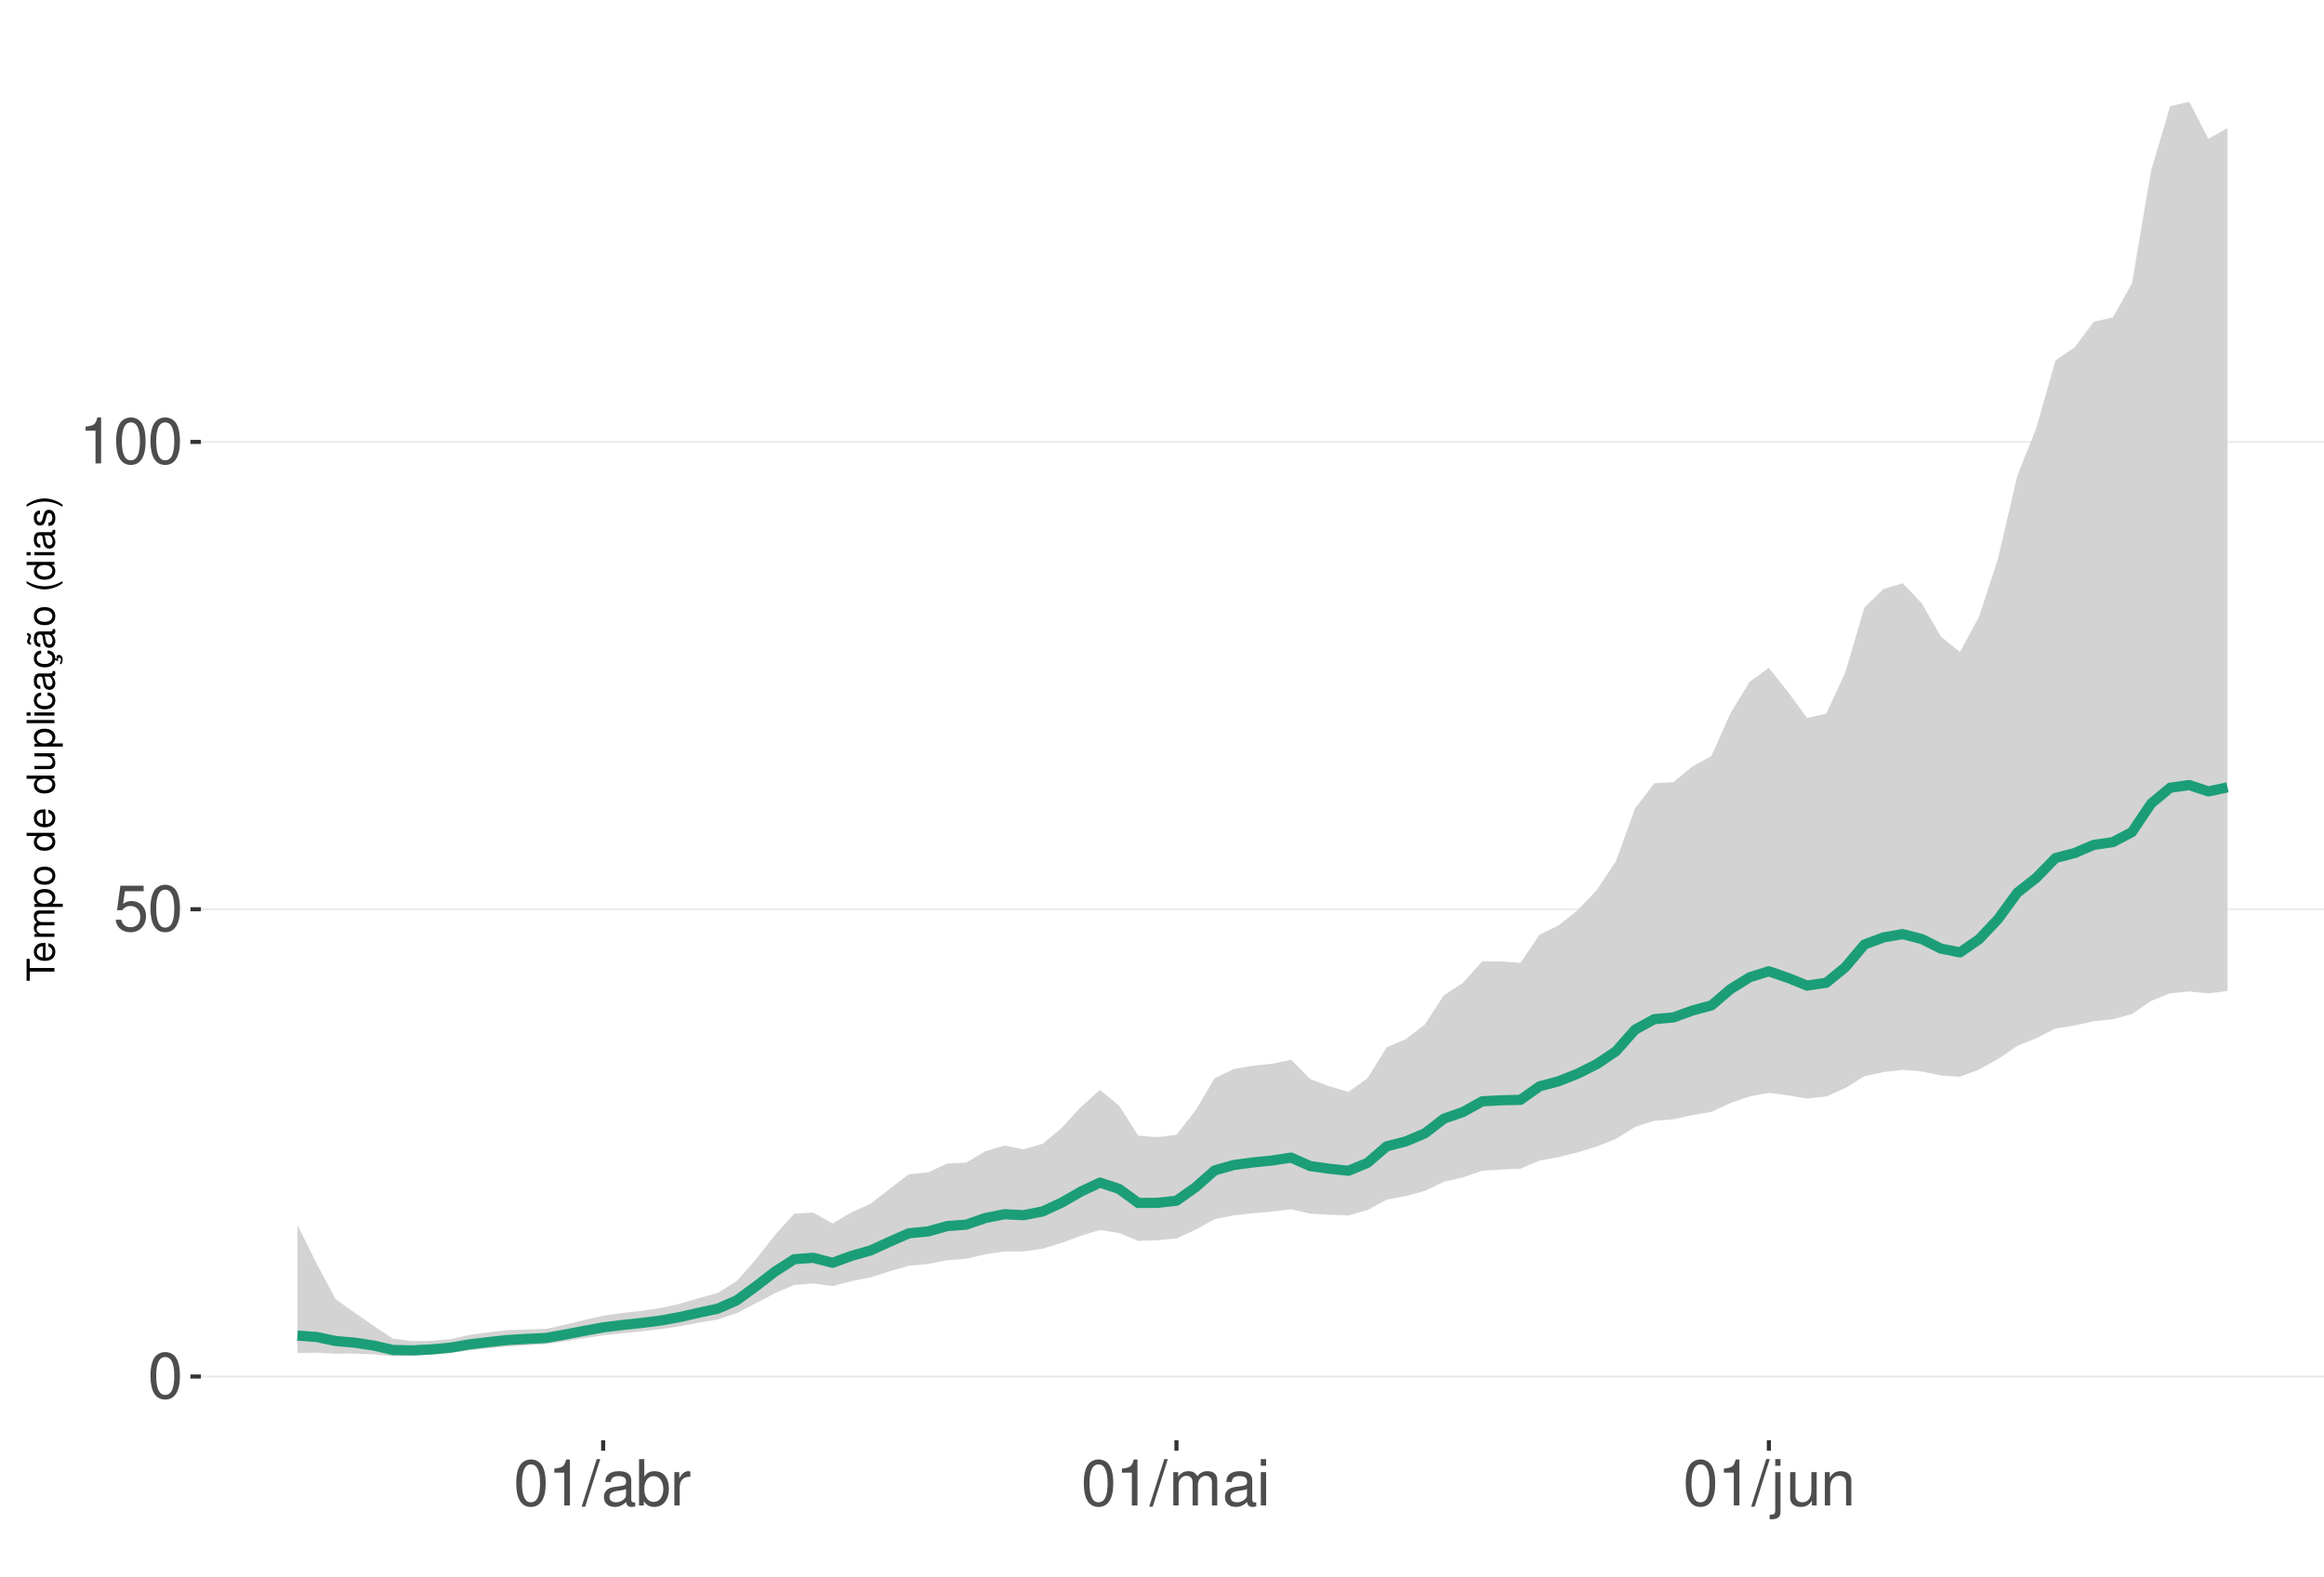
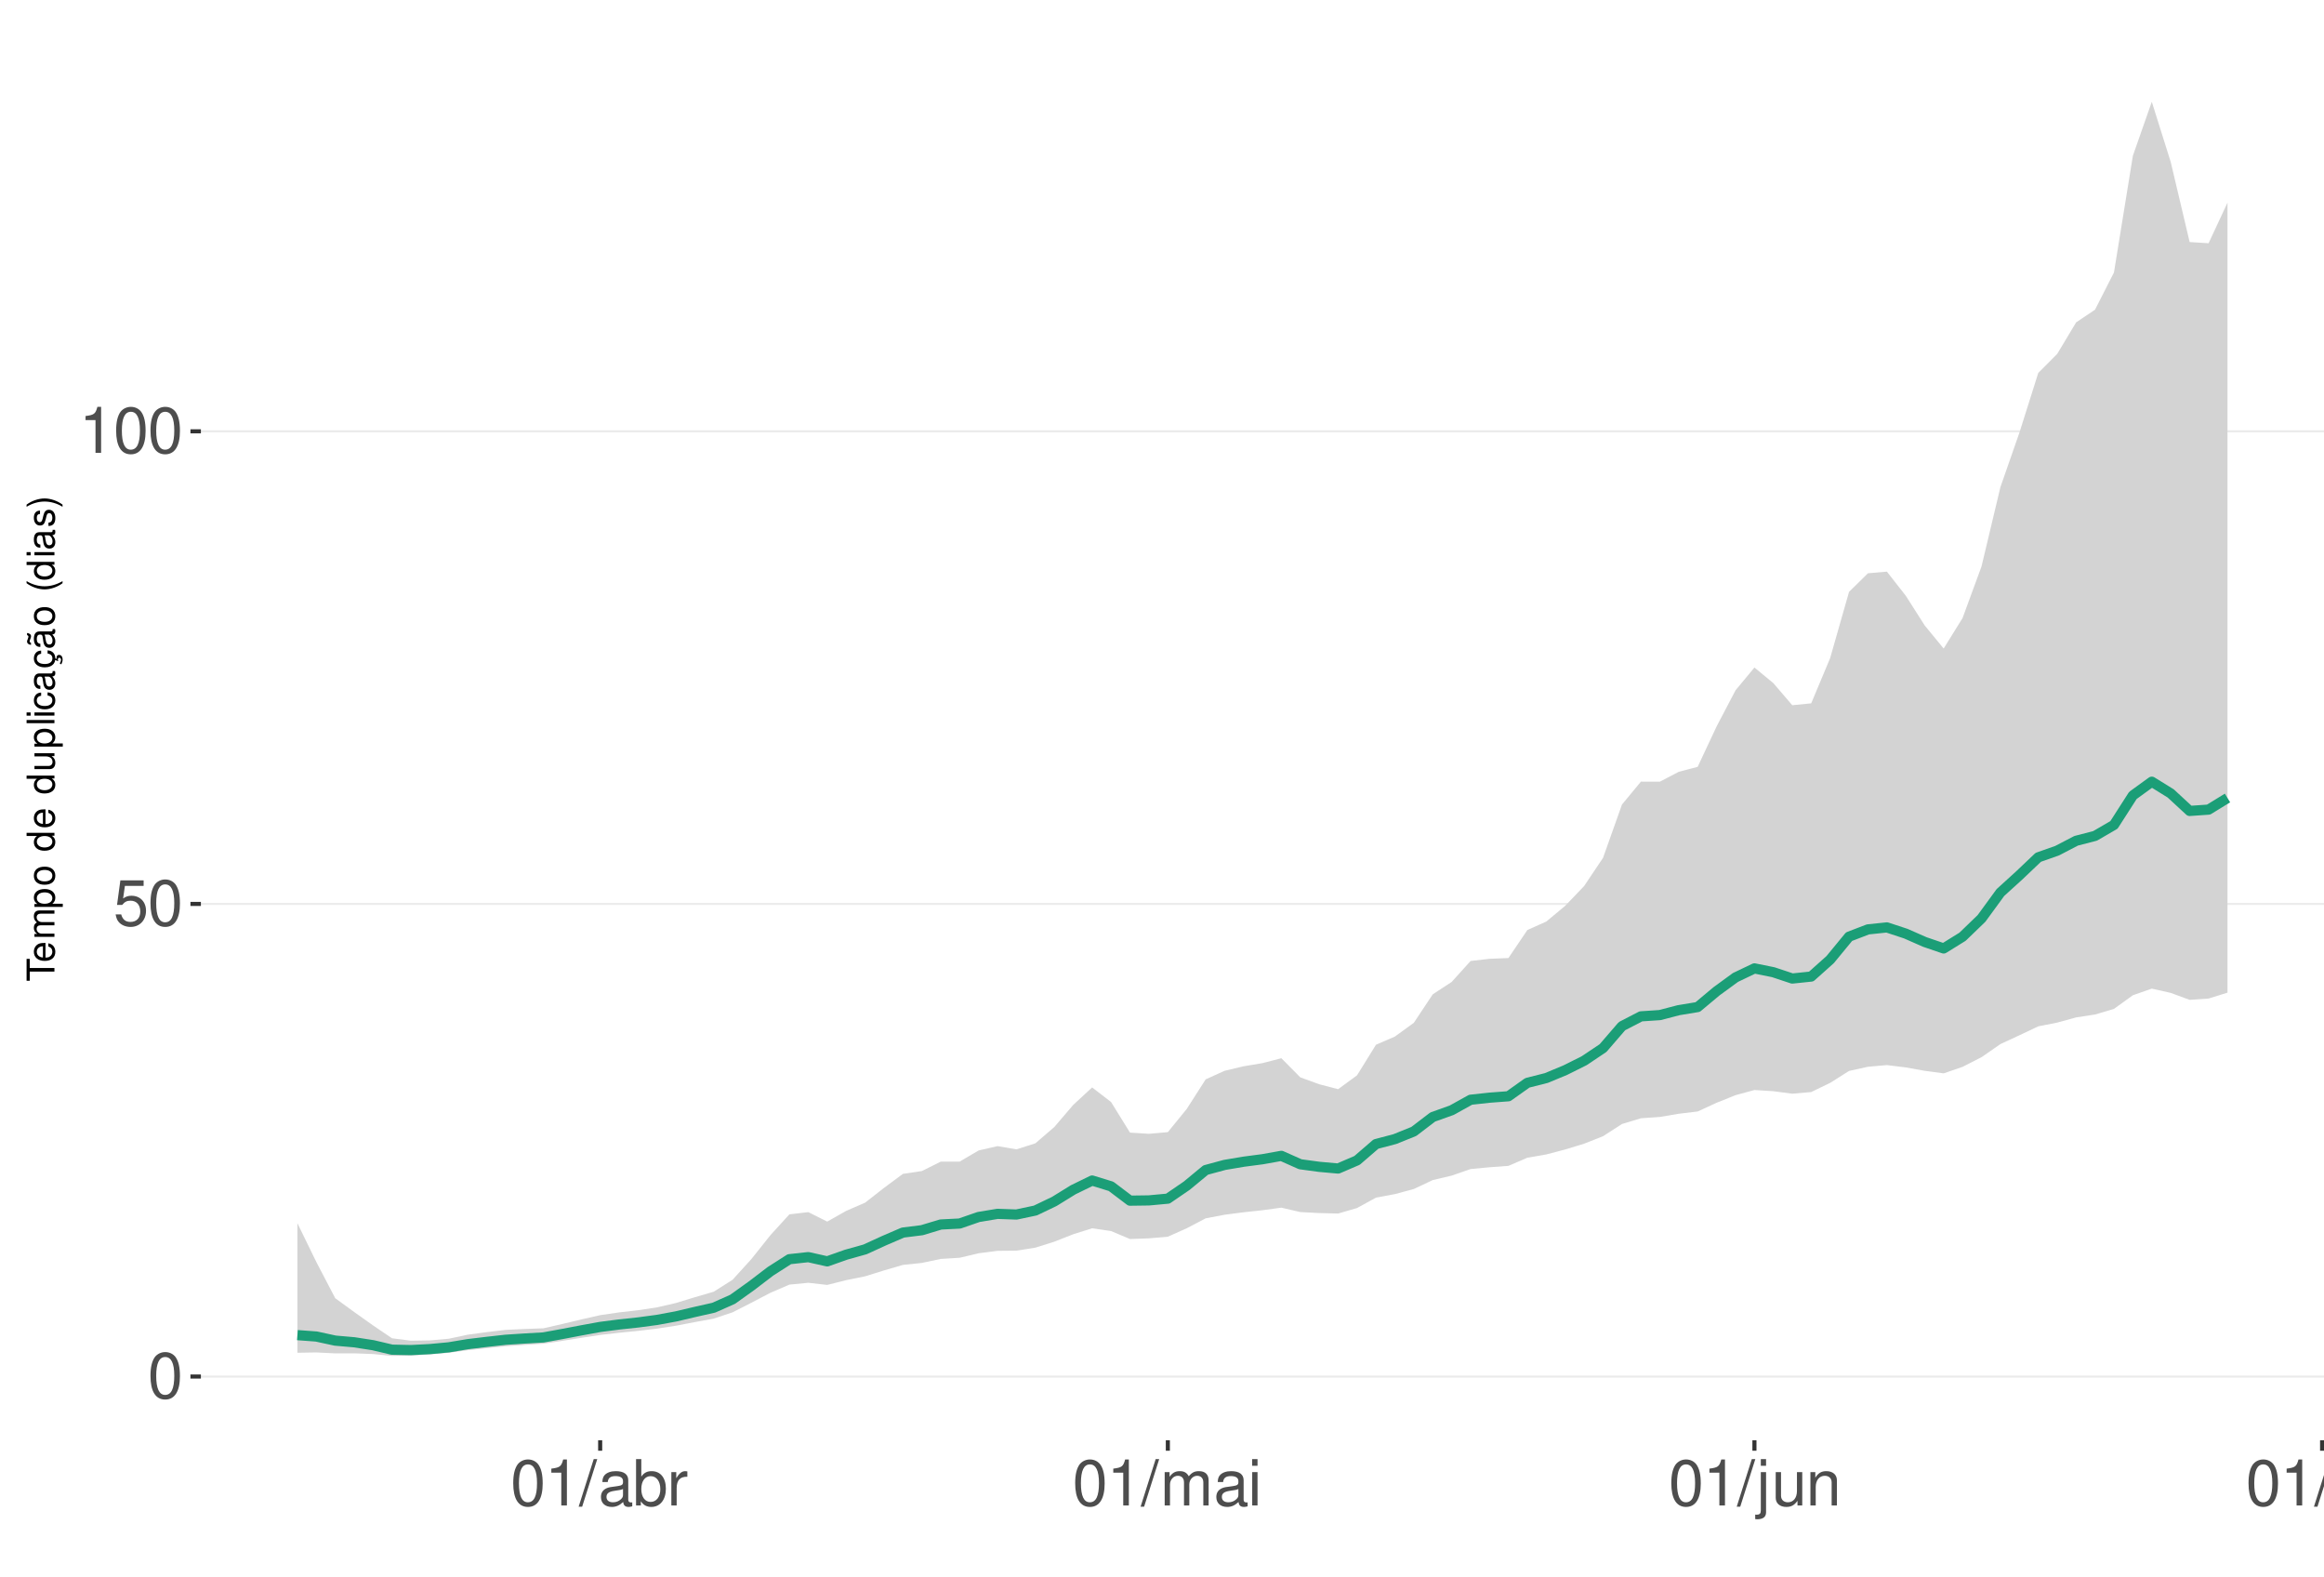
<svg xmlns="http://www.w3.org/2000/svg" xmlns:xlink="http://www.w3.org/1999/xlink" width="609pt" height="413pt" viewBox="0 0 609 413" version="1.1">
  <defs>
    <g>
      <symbol overflow="visible" id="glyph0-0">
        <path style="stroke:none;" d="" />
      </symbol>
      <symbol overflow="visible" id="glyph0-1">
        <path style="stroke:none;" d="M 4.578 -12.047 C 3.484 -12.047 2.484 -11.547 1.859 -10.734 C 1.094 -9.656 0.719 -8.062 0.719 -5.828 C 0.719 -1.766 2.047 0.391 4.578 0.391 C 7.078 0.391 8.438 -1.766 8.438 -5.734 C 8.438 -8.062 8.078 -9.625 7.297 -10.734 C 6.672 -11.562 5.703 -12.047 4.578 -12.047 Z M 4.578 -10.75 C 6.156 -10.75 6.953 -9.125 6.953 -5.859 C 6.953 -2.438 6.172 -0.828 4.547 -0.828 C 3 -0.828 2.219 -2.5 2.219 -5.812 C 2.219 -9.125 3 -10.75 4.578 -10.75 Z M 4.578 -10.75 " />
      </symbol>
      <symbol overflow="visible" id="glyph0-2">
        <path style="stroke:none;" d="M 7.922 -11.812 L 1.828 -11.812 L 0.953 -5.375 L 2.297 -5.375 C 2.984 -6.203 3.547 -6.484 4.484 -6.484 C 6.062 -6.484 7.047 -5.391 7.047 -3.641 C 7.047 -1.953 6.062 -0.922 4.469 -0.922 C 3.188 -0.922 2.406 -1.562 2.047 -2.891 L 0.578 -2.891 C 0.781 -1.938 0.953 -1.469 1.297 -1.031 C 1.969 -0.141 3.172 0.391 4.5 0.391 C 6.875 0.391 8.547 -1.344 8.547 -3.844 C 8.547 -6.172 7 -7.781 4.734 -7.781 C 3.891 -7.781 3.234 -7.562 2.547 -7.062 L 3.016 -10.359 L 7.922 -10.359 Z M 7.922 -11.812 " />
      </symbol>
      <symbol overflow="visible" id="glyph0-3">
        <path style="stroke:none;" d="M 4.312 -8.578 L 4.312 0 L 5.781 0 L 5.781 -12.047 L 4.812 -12.047 C 4.297 -10.188 3.969 -9.938 1.703 -9.641 L 1.703 -8.578 Z M 4.312 -8.578 " />
      </symbol>
      <symbol overflow="visible" id="glyph0-4">
        <path style="stroke:none;" d="M 3.812 -12.141 L -0.141 0.328 L 0.781 0.328 L 4.734 -12.141 Z M 3.812 -12.141 " />
      </symbol>
      <symbol overflow="visible" id="glyph0-5">
        <path style="stroke:none;" d="M 8.906 -0.812 C 8.766 -0.781 8.688 -0.781 8.609 -0.781 C 8.125 -0.781 7.859 -1.031 7.859 -1.469 L 7.859 -6.594 C 7.859 -8.141 6.734 -8.984 4.578 -8.984 C 3.297 -8.984 2.281 -8.609 1.688 -7.969 C 1.281 -7.516 1.109 -7.016 1.078 -6.141 L 2.484 -6.141 C 2.594 -7.219 3.234 -7.688 4.531 -7.688 C 5.797 -7.688 6.484 -7.234 6.484 -6.391 L 6.484 -6.031 C 6.469 -5.438 6.156 -5.219 5.031 -5.062 C 3.062 -4.812 2.766 -4.75 2.234 -4.531 C 1.219 -4.094 0.703 -3.328 0.703 -2.203 C 0.703 -0.609 1.797 0.391 3.562 0.391 C 4.656 0.391 5.547 0 6.531 -0.906 C 6.625 0 7.062 0.391 7.969 0.391 C 8.266 0.391 8.438 0.344 8.906 0.234 Z M 6.484 -2.75 C 6.484 -2.281 6.344 -2 5.922 -1.609 C 5.359 -1.094 4.688 -0.828 3.859 -0.828 C 2.781 -0.828 2.156 -1.344 2.156 -2.234 C 2.156 -3.141 2.75 -3.609 4.25 -3.828 C 5.734 -4.031 6.016 -4.094 6.484 -4.312 Z M 6.484 -2.75 " />
      </symbol>
      <symbol overflow="visible" id="glyph0-6">
        <path style="stroke:none;" d="M 0.906 -12.141 L 0.906 0 L 2.156 0 L 2.156 -1.109 C 2.812 -0.094 3.703 0.391 4.906 0.391 C 7.219 0.391 8.719 -1.5 8.719 -4.391 C 8.719 -7.234 7.297 -8.984 4.984 -8.984 C 3.781 -8.984 2.938 -8.531 2.281 -7.547 L 2.281 -12.141 Z M 4.719 -7.672 C 6.266 -7.672 7.266 -6.328 7.266 -4.25 C 7.266 -2.266 6.234 -0.922 4.719 -0.922 C 3.234 -0.922 2.281 -2.25 2.281 -4.297 C 2.281 -6.344 3.234 -7.672 4.719 -7.672 Z M 4.719 -7.672 " />
      </symbol>
      <symbol overflow="visible" id="glyph0-7">
        <path style="stroke:none;" d="M 1.156 -8.734 L 1.156 0 L 2.547 0 L 2.547 -4.531 C 2.562 -6.625 3.438 -7.562 5.344 -7.516 L 5.344 -8.922 C 5.109 -8.969 4.984 -8.984 4.812 -8.984 C 3.922 -8.984 3.234 -8.438 2.438 -7.141 L 2.438 -8.734 Z M 1.156 -8.734 " />
      </symbol>
      <symbol overflow="visible" id="glyph0-8">
        <path style="stroke:none;" d="M 1.172 -8.734 L 1.172 0 L 2.562 0 L 2.562 -5.484 C 2.562 -6.75 3.484 -7.766 4.609 -7.766 C 5.641 -7.766 6.234 -7.125 6.234 -6.016 L 6.234 0 L 7.625 0 L 7.625 -5.484 C 7.625 -6.75 8.547 -7.766 9.672 -7.766 C 10.688 -7.766 11.297 -7.109 11.297 -6.016 L 11.297 0 L 12.688 0 L 12.688 -6.547 C 12.688 -8.109 11.797 -8.984 10.156 -8.984 C 9 -8.984 8.297 -8.625 7.484 -7.641 C 6.969 -8.578 6.266 -8.984 5.125 -8.984 C 3.969 -8.984 3.188 -8.547 2.453 -7.5 L 2.453 -8.734 Z M 1.172 -8.734 " />
      </symbol>
      <symbol overflow="visible" id="glyph0-9">
        <path style="stroke:none;" d="M 2.5 -8.734 L 1.109 -8.734 L 1.109 0 L 2.5 0 Z M 2.5 -12.141 L 1.094 -12.141 L 1.094 -10.391 L 2.5 -10.391 Z M 2.5 -12.141 " />
      </symbol>
      <symbol overflow="visible" id="glyph0-10">
        <path style="stroke:none;" d="M 1.172 -8.734 L 1.172 1.266 C 1.172 2.125 0.906 2.422 0.031 2.422 C -0.062 2.422 -0.109 2.422 -0.297 2.406 L -0.297 3.578 C -0.141 3.609 -0.047 3.625 0.172 3.625 C 1.734 3.625 2.547 3.016 2.547 1.812 L 2.547 -8.734 Z M 2.547 -12.141 L 1.172 -12.141 L 1.172 -10.391 L 2.547 -10.391 Z M 2.547 -12.141 " />
      </symbol>
      <symbol overflow="visible" id="glyph0-11">
        <path style="stroke:none;" d="M 8.031 0 L 8.031 -8.734 L 6.641 -8.734 L 6.641 -3.781 C 6.641 -2 5.719 -0.828 4.266 -0.828 C 3.172 -0.828 2.469 -1.5 2.469 -2.547 L 2.469 -8.734 L 1.078 -8.734 L 1.078 -2 C 1.078 -0.547 2.172 0.391 3.859 0.391 C 5.141 0.391 5.969 -0.062 6.781 -1.219 L 6.781 0 Z M 8.031 0 " />
      </symbol>
      <symbol overflow="visible" id="glyph0-12">
        <path style="stroke:none;" d="M 1.172 -8.734 L 1.172 0 L 2.562 0 L 2.562 -4.812 C 2.562 -6.594 3.5 -7.766 4.938 -7.766 C 6.031 -7.766 6.734 -7.094 6.734 -6.047 L 6.734 0 L 8.109 0 L 8.109 -6.594 C 8.109 -8.047 7.031 -8.984 5.344 -8.984 C 4.047 -8.984 3.219 -8.484 2.453 -7.266 L 2.453 -8.734 Z M 1.172 -8.734 " />
      </symbol>
+       <symbol overflow="visible" id="glyph0-13">
+         <path style="stroke:none;" d="M 2.531 -12.141 L 1.125 -12.141 L 1.125 0 L 2.531 0 Z M 2.531 -12.141 " />
+       </symbol>
      <symbol overflow="visible" id="glyph1-0">
        <path style="stroke:none;" d="" />
      </symbol>
      <symbol overflow="visible" id="glyph1-1">
        <path style="stroke:none;" d="M -6.469 -3.547 L -6.469 -5.938 L -7.297 -5.938 L -7.297 -0.203 L -6.469 -0.203 L -6.469 -2.609 L 0 -2.609 L 0 -3.547 Z M -6.469 -3.547 " />
      </symbol>
      <symbol overflow="visible" id="glyph1-2">
        <path style="stroke:none;" d="M -2.344 -5.125 C -3.141 -5.125 -3.625 -5.062 -4.016 -4.922 C -4.875 -4.578 -5.391 -3.781 -5.391 -2.797 C -5.391 -1.344 -4.281 -0.406 -2.547 -0.406 C -0.812 -0.406 0.234 -1.297 0.234 -2.781 C 0.234 -3.984 -0.453 -4.812 -1.594 -5.016 L -1.594 -4.188 C -0.906 -3.953 -0.547 -3.484 -0.547 -2.812 C -0.547 -2.281 -0.781 -1.828 -1.219 -1.547 C -1.516 -1.344 -1.812 -1.281 -2.344 -1.266 Z M -3.016 -1.297 C -3.984 -1.359 -4.625 -1.953 -4.625 -2.797 C -4.625 -3.641 -3.953 -4.234 -3.016 -4.234 Z M -3.016 -1.297 " />
      </symbol>
      <symbol overflow="visible" id="glyph1-3">
        <path style="stroke:none;" d="M -5.234 -0.703 L 0 -0.703 L 0 -1.547 L -3.297 -1.547 C -4.047 -1.547 -4.656 -2.094 -4.656 -2.766 C -4.656 -3.391 -4.281 -3.734 -3.609 -3.734 L 0 -3.734 L 0 -4.578 L -3.297 -4.578 C -4.047 -4.578 -4.656 -5.125 -4.656 -5.812 C -4.656 -6.422 -4.266 -6.781 -3.609 -6.781 L 0 -6.781 L 0 -7.625 L -3.938 -7.625 C -4.875 -7.625 -5.391 -7.078 -5.391 -6.094 C -5.391 -5.406 -5.188 -4.984 -4.594 -4.484 C -5.156 -4.188 -5.391 -3.766 -5.391 -3.078 C -5.391 -2.375 -5.125 -1.906 -4.5 -1.469 L -5.234 -1.469 Z M -5.234 -0.703 " />
      </symbol>
      <symbol overflow="visible" id="glyph1-4">
        <path style="stroke:none;" d="M 2.188 -0.547 L 2.188 -1.375 L -0.547 -1.375 C -0.016 -1.812 0.234 -2.312 0.234 -2.984 C 0.234 -4.344 -0.859 -5.234 -2.531 -5.234 C -4.297 -5.234 -5.391 -4.375 -5.391 -2.984 C -5.391 -2.266 -5.062 -1.703 -4.453 -1.312 L -5.234 -1.312 L -5.234 -0.547 Z M -4.609 -2.844 C -4.609 -3.766 -3.797 -4.359 -2.547 -4.359 C -1.359 -4.359 -0.547 -3.75 -0.547 -2.844 C -0.547 -1.953 -1.344 -1.375 -2.578 -1.375 C -3.812 -1.375 -4.609 -1.953 -4.609 -2.844 Z M -4.609 -2.844 " />
      </symbol>
      <symbol overflow="visible" id="glyph1-5">
        <path style="stroke:none;" d="M -5.391 -2.719 C -5.391 -1.234 -4.344 -0.359 -2.578 -0.359 C -0.812 -0.359 0.234 -1.234 0.234 -2.734 C 0.234 -4.203 -0.812 -5.094 -2.547 -5.094 C -4.359 -5.094 -5.391 -4.234 -5.391 -2.719 Z M -4.625 -2.734 C -4.625 -3.672 -3.844 -4.234 -2.547 -4.234 C -1.312 -4.234 -0.547 -3.656 -0.547 -2.734 C -0.547 -1.797 -1.312 -1.234 -2.578 -1.234 C -3.844 -1.234 -4.625 -1.797 -4.625 -2.734 Z M -4.625 -2.734 " />
      </symbol>
      <symbol overflow="visible" id="glyph1-6">
        <path style="stroke:none;" d="" />
      </symbol>
      <symbol overflow="visible" id="glyph1-7">
        <path style="stroke:none;" d="M -7.297 -4.953 L -7.297 -4.125 L -4.578 -4.125 C -5.109 -3.766 -5.391 -3.203 -5.391 -2.516 C -5.391 -1.156 -4.297 -0.266 -2.625 -0.266 C -0.859 -0.266 0.234 -1.125 0.234 -2.547 C 0.234 -3.266 -0.047 -3.766 -0.688 -4.203 L 0 -4.203 L 0 -4.953 Z M -4.609 -2.656 C -4.609 -3.547 -3.812 -4.125 -2.562 -4.125 C -1.344 -4.125 -0.547 -3.547 -0.547 -2.656 C -0.547 -1.734 -1.359 -1.125 -2.578 -1.125 C -3.797 -1.125 -4.609 -1.734 -4.609 -2.656 Z M -4.609 -2.656 " />
      </symbol>
      <symbol overflow="visible" id="glyph1-8">
        <path style="stroke:none;" d="M 0 -4.812 L -5.234 -4.812 L -5.234 -3.984 L -2.266 -3.984 C -1.203 -3.984 -0.5 -3.438 -0.5 -2.562 C -0.5 -1.906 -0.906 -1.484 -1.531 -1.484 L -5.234 -1.484 L -5.234 -0.656 L -1.203 -0.656 C -0.328 -0.656 0.234 -1.297 0.234 -2.312 C 0.234 -3.094 -0.047 -3.578 -0.734 -4.062 L 0 -4.062 Z M 0 -4.812 " />
      </symbol>
      <symbol overflow="visible" id="glyph1-9">
        <path style="stroke:none;" d="M -7.297 -1.516 L -7.297 -0.688 L 0 -0.688 L 0 -1.516 Z M -7.297 -1.516 " />
      </symbol>
      <symbol overflow="visible" id="glyph1-10">
        <path style="stroke:none;" d="M -5.234 -1.5 L -5.234 -0.672 L 0 -0.672 L 0 -1.5 Z M -7.297 -1.5 L -7.297 -0.656 L -6.234 -0.656 L -6.234 -1.5 Z M -7.297 -1.5 " />
      </symbol>
      <symbol overflow="visible" id="glyph1-11">
        <path style="stroke:none;" d="M -3.484 -4.703 C -3.984 -4.672 -4.312 -4.562 -4.609 -4.359 C -5.094 -4 -5.391 -3.375 -5.391 -2.641 C -5.391 -1.219 -4.266 -0.312 -2.531 -0.312 C -0.844 -0.312 0.234 -1.203 0.234 -2.625 C 0.234 -3.875 -0.516 -4.672 -1.797 -4.766 L -1.797 -3.938 C -0.953 -3.797 -0.547 -3.359 -0.547 -2.656 C -0.547 -1.734 -1.297 -1.188 -2.531 -1.188 C -3.844 -1.188 -4.625 -1.719 -4.625 -2.625 C -4.625 -3.328 -4.203 -3.766 -3.484 -3.875 Z M -3.484 -4.703 " />
      </symbol>
      <symbol overflow="visible" id="glyph1-12">
        <path style="stroke:none;" d="M -0.484 -5.344 C -0.469 -5.266 -0.469 -5.219 -0.469 -5.172 C -0.469 -4.875 -0.625 -4.719 -0.875 -4.719 L -3.953 -4.719 C -4.891 -4.719 -5.391 -4.047 -5.391 -2.75 C -5.391 -1.984 -5.172 -1.375 -4.781 -1.016 C -4.516 -0.766 -4.203 -0.672 -3.688 -0.656 L -3.688 -1.484 C -4.328 -1.562 -4.625 -1.938 -4.625 -2.719 C -4.625 -3.484 -4.344 -3.891 -3.844 -3.891 L -3.625 -3.891 C -3.266 -3.875 -3.125 -3.703 -3.047 -3.016 C -2.891 -1.844 -2.844 -1.656 -2.719 -1.344 C -2.453 -0.734 -2 -0.422 -1.312 -0.422 C -0.375 -0.422 0.234 -1.078 0.234 -2.141 C 0.234 -2.797 0 -3.328 -0.547 -3.922 C 0 -3.984 0.234 -4.234 0.234 -4.781 C 0.234 -4.953 0.203 -5.062 0.141 -5.344 Z M -1.656 -3.891 C -1.375 -3.891 -1.203 -3.812 -0.969 -3.562 C -0.656 -3.219 -0.5 -2.812 -0.5 -2.312 C -0.5 -1.672 -0.812 -1.297 -1.344 -1.297 C -1.891 -1.297 -2.172 -1.656 -2.297 -2.547 C -2.422 -3.438 -2.453 -3.609 -2.594 -3.891 Z M -1.656 -3.891 " />
      </symbol>
      <symbol overflow="visible" id="glyph1-13">
        <path style="stroke:none;" d="M 0.234 -2.641 C 0.234 -3.875 -0.547 -4.703 -1.797 -4.766 L -1.797 -3.938 C -0.953 -3.797 -0.531 -3.359 -0.531 -2.656 C -0.531 -1.734 -1.281 -1.188 -2.516 -1.188 C -3.844 -1.188 -4.625 -1.719 -4.625 -2.625 C -4.625 -3.328 -4.203 -3.766 -3.484 -3.875 L -3.484 -4.703 C -3.984 -4.672 -4.312 -4.562 -4.609 -4.359 C -5.094 -4 -5.391 -3.375 -5.391 -2.641 C -5.391 -1.219 -4.266 -0.312 -2.531 -0.312 C -1.469 -0.312 -0.625 -0.672 -0.156 -1.312 C 0.047 -1.594 0.125 -1.812 0.203 -2.25 L 0.922 -1.938 L 0.984 -2.062 C 0.938 -2.188 0.906 -2.25 0.906 -2.375 C 0.906 -2.656 1.047 -2.828 1.281 -2.828 C 1.547 -2.828 1.734 -2.594 1.734 -2.297 C 1.734 -2.031 1.672 -1.844 1.438 -1.406 L 1.406 -1.312 L 1.812 -1.094 C 2.078 -1.75 2.141 -1.953 2.141 -2.344 C 2.141 -3.109 1.781 -3.578 1.203 -3.578 C 0.781 -3.578 0.547 -3.297 0.547 -2.797 C 0.547 -2.703 0.547 -2.641 0.562 -2.516 Z M 0.234 -2.641 " />
      </symbol>
      <symbol overflow="visible" id="glyph1-14">
        <path style="stroke:none;" d="M -0.484 -5.344 C -0.469 -5.266 -0.469 -5.219 -0.469 -5.172 C -0.469 -4.875 -0.625 -4.719 -0.875 -4.719 L -3.953 -4.719 C -4.891 -4.719 -5.391 -4.047 -5.391 -2.75 C -5.391 -1.984 -5.172 -1.375 -4.781 -1.016 C -4.516 -0.766 -4.203 -0.672 -3.688 -0.656 L -3.688 -1.484 C -4.328 -1.562 -4.625 -1.938 -4.625 -2.719 C -4.625 -3.484 -4.344 -3.891 -3.844 -3.891 L -3.625 -3.891 C -3.266 -3.875 -3.125 -3.703 -3.047 -3.016 C -2.891 -1.844 -2.844 -1.656 -2.719 -1.344 C -2.453 -0.734 -2 -0.422 -1.312 -0.422 C -0.375 -0.422 0.234 -1.078 0.234 -2.141 C 0.234 -2.797 0 -3.328 -0.547 -3.922 C 0 -3.984 0.234 -4.234 0.234 -4.781 C 0.234 -4.953 0.203 -5.062 0.141 -5.344 Z M -1.656 -3.891 C -1.375 -3.891 -1.203 -3.812 -0.969 -3.562 C -0.656 -3.219 -0.5 -2.812 -0.5 -2.312 C -0.5 -1.672 -0.812 -1.297 -1.344 -1.297 C -1.891 -1.297 -2.172 -1.656 -2.297 -2.547 C -2.422 -3.438 -2.453 -3.609 -2.594 -3.891 Z M -7.172 -3.75 C -6.922 -3.672 -6.812 -3.547 -6.812 -3.375 C -6.812 -3.25 -6.875 -2.984 -6.984 -2.734 C -7.156 -2.312 -7.172 -2.25 -7.172 -2.047 C -7.172 -1.594 -6.797 -1.297 -6.141 -1.188 L -6.141 -1.766 C -6.375 -1.812 -6.5 -1.938 -6.5 -2.094 C -6.5 -2.203 -6.469 -2.344 -6.375 -2.578 C -6.156 -3.156 -6.125 -3.234 -6.125 -3.438 C -6.125 -3.922 -6.484 -4.219 -7.172 -4.312 Z M -7.172 -3.75 " />
      </symbol>
      <symbol overflow="visible" id="glyph1-15">
        <path style="stroke:none;" d="M -7.297 -2.359 C -5.984 -1.359 -4.156 -0.734 -2.594 -0.734 C -1.016 -0.734 0.812 -1.359 2.125 -2.359 L 2.125 -2.906 C 0.688 -2.031 -0.984 -1.547 -2.594 -1.547 C -4.188 -1.547 -5.875 -2.031 -7.297 -2.906 Z M -7.297 -2.359 " />
      </symbol>
      <symbol overflow="visible" id="glyph1-16">
        <path style="stroke:none;" d="M -3.781 -4.375 C -4.812 -4.375 -5.391 -3.688 -5.391 -2.484 C -5.391 -1.266 -4.766 -0.469 -3.797 -0.469 C -2.969 -0.469 -2.578 -0.891 -2.281 -2.125 L -2.094 -2.906 C -1.953 -3.484 -1.734 -3.719 -1.375 -3.719 C -0.875 -3.719 -0.547 -3.234 -0.547 -2.5 C -0.547 -2.047 -0.672 -1.672 -0.891 -1.453 C -1.047 -1.328 -1.188 -1.266 -1.562 -1.219 L -1.562 -0.344 C -0.344 -0.375 0.234 -1.062 0.234 -2.438 C 0.234 -3.75 -0.422 -4.594 -1.438 -4.594 C -2.203 -4.594 -2.641 -4.156 -2.891 -3.109 L -3.078 -2.312 C -3.234 -1.625 -3.453 -1.344 -3.828 -1.344 C -4.312 -1.344 -4.625 -1.766 -4.625 -2.453 C -4.625 -3.125 -4.328 -3.484 -3.781 -3.5 Z M -3.781 -4.375 " />
      </symbol>
      <symbol overflow="visible" id="glyph1-17">
        <path style="stroke:none;" d="M 2.125 -0.938 C 0.812 -1.938 -1.016 -2.562 -2.578 -2.562 C -4.156 -2.562 -5.984 -1.938 -7.297 -0.938 L -7.297 -0.375 C -5.859 -1.266 -4.188 -1.75 -2.578 -1.75 C -0.984 -1.75 0.703 -1.266 2.125 -0.375 Z M 2.125 -0.938 " />
      </symbol>
    </g>
    <clipPath id="clip1">
      <path d="M 52.645 9.961 L 609 9.961 L 609 377.328 L 52.645 377.328 Z M 52.645 9.961 " />
    </clipPath>
    <clipPath id="clip2">
      <path d="M 52.645 360 L 609 360 L 609 361 L 52.645 361 Z M 52.645 360 " />
    </clipPath>
    <clipPath id="clip3">
-       <path d="M 52.645 237 L 609 237 L 609 239 L 52.645 239 Z M 52.645 237 " />
+       <path d="M 52.645 236 L 609 236 L 609 238 L 52.645 238 Z M 52.645 236 " />
    </clipPath>
    <clipPath id="clip4">
-       <path d="M 52.645 115 L 609 115 L 609 117 L 52.645 117 Z M 52.645 115 " />
+       <path d="M 52.645 112 L 609 112 L 609 114 L 52.645 114 Z M 52.645 112 " />
    </clipPath>
  </defs>
  <g id="surface354">
    <rect x="0" y="0" width="609" height="413" style="fill:rgb(100%,100%,100%);fill-opacity:1;stroke:none;" />
    <rect x="0" y="0" width="609" height="413" style="fill:rgb(100%,100%,100%);fill-opacity:1;stroke:none;" />
    <path style="fill:none;stroke-width:1.067;stroke-linecap:round;stroke-linejoin:round;stroke:rgb(100%,100%,100%);stroke-opacity:1;stroke-miterlimit:10;" d="M 0 413 L 609 413 L 609 0 L 0 0 Z M 0 413 " />
    <g clip-path="url(#clip1)" clip-rule="nonzero">
      <path style=" stroke:none;fill-rule:nonzero;fill:rgb(100%,100%,100%);fill-opacity:1;" d="M 52.645 377.328 L 609 377.328 L 609 9.961 L 52.645 9.961 Z M 52.645 377.328 " />
    </g>
    <g clip-path="url(#clip2)" clip-rule="nonzero">
      <path style="fill:none;stroke-width:0.533;stroke-linecap:butt;stroke-linejoin:round;stroke:rgb(92.157%,92.157%,92.157%);stroke-opacity:1;stroke-miterlimit:10;" d="M 52.645 360.629 L 609 360.629 " />
    </g>
    <g clip-path="url(#clip3)" clip-rule="nonzero">
-       <path style="fill:none;stroke-width:0.533;stroke-linecap:butt;stroke-linejoin:round;stroke:rgb(92.157%,92.157%,92.157%);stroke-opacity:1;stroke-miterlimit:10;" d="M 52.645 238.203 L 609 238.203 " />
+       <path style="fill:none;stroke-width:0.533;stroke-linecap:butt;stroke-linejoin:round;stroke:rgb(92.157%,92.157%,92.157%);stroke-opacity:1;stroke-miterlimit:10;" d="M 52.645 236.812 L 609 236.812 " />
    </g>
    <g clip-path="url(#clip4)" clip-rule="nonzero">
-       <path style="fill:none;stroke-width:0.533;stroke-linecap:butt;stroke-linejoin:round;stroke:rgb(92.157%,92.157%,92.157%);stroke-opacity:1;stroke-miterlimit:10;" d="M 52.645 115.777 L 609 115.777 " />
-     </g>
-     <path style=" stroke:none;fill-rule:nonzero;fill:rgb(82.745%,82.745%,82.745%);fill-opacity:1;" d="M 77.934 320.91 L 82.941 330.953 L 87.949 340.344 L 92.957 343.914 L 97.965 347.398 L 102.973 350.711 L 107.98 351.352 L 112.988 351.273 L 117.996 350.832 L 123.004 349.727 L 128.012 349.047 L 133.02 348.477 L 138.027 348.293 L 143.035 348.168 L 148.043 347.051 L 153.051 345.832 L 158.059 344.691 L 163.066 343.984 L 168.074 343.414 L 173.082 342.699 L 178.086 341.578 L 183.094 340.102 L 188.102 338.723 L 193.109 335.566 L 198.117 329.887 L 203.125 323.5 L 208.133 317.945 L 213.141 317.672 L 218.148 320.535 L 223.156 317.594 L 228.164 315.355 L 233.172 311.422 L 238.18 307.617 L 243.188 307.145 L 248.195 304.844 L 253.203 304.57 L 258.211 301.605 L 263.219 300.109 L 268.227 301.113 L 273.234 299.652 L 278.242 295.453 L 283.25 290 L 288.258 285.543 L 293.266 289.66 L 298.273 297.531 L 303.281 297.91 L 308.289 297.305 L 313.297 290.906 L 318.305 282.457 L 323.312 280.047 L 328.32 279.203 L 333.328 278.691 L 338.336 277.621 L 343.34 282.719 L 348.348 284.574 L 353.355 286.035 L 358.363 282.488 L 363.371 274.355 L 368.379 272.234 L 373.387 268.391 L 378.395 260.707 L 383.402 257.465 L 388.41 251.844 L 393.418 251.883 L 398.426 252.262 L 403.434 244.848 L 408.441 242.418 L 413.449 238.438 L 418.457 233.145 L 423.465 225.613 L 428.473 211.773 L 433.48 205.203 L 438.488 204.922 L 443.496 200.82 L 448.504 198.008 L 453.512 186.762 L 458.52 178.57 L 463.527 174.961 L 468.535 181.27 L 473.543 188.086 L 478.551 186.98 L 483.559 176.164 L 488.566 159.117 L 493.574 154.328 L 498.582 152.793 L 503.59 158.023 L 508.598 166.777 L 513.602 170.812 L 518.609 161.605 L 523.617 146.215 L 528.625 124.652 L 533.633 112.098 L 538.641 94.402 L 543.648 91.016 L 548.656 84.309 L 553.664 83.141 L 558.672 74.289 L 563.68 44.758 L 568.688 27.801 L 573.695 26.66 L 578.703 36.379 L 583.711 33.539 L 583.711 259.613 L 578.703 260.27 L 573.695 259.742 L 568.688 260.238 L 563.68 262.215 L 558.672 265.656 L 553.664 267.012 L 548.656 267.52 L 543.648 268.668 L 538.641 269.449 L 533.633 271.973 L 528.625 273.992 L 523.617 277.434 L 518.609 280.203 L 513.602 282.086 L 508.598 281.762 L 503.59 280.711 L 498.582 280.273 L 493.574 280.867 L 488.566 281.953 L 483.559 285.043 L 478.551 287.262 L 473.543 287.805 L 468.535 286.965 L 463.527 286.293 L 458.52 287.234 L 453.512 288.949 L 448.504 291.273 L 443.496 292.137 L 438.488 293.238 L 433.48 293.637 L 428.473 295.23 L 423.465 298.379 L 418.457 300.348 L 413.449 301.875 L 408.441 303.137 L 403.434 304.039 L 398.426 306.176 L 393.418 306.395 L 388.41 306.707 L 383.402 308.438 L 378.395 309.594 L 373.387 311.973 L 368.379 313.363 L 363.371 314.273 L 358.363 317.016 L 353.355 318.426 L 348.348 318.242 L 343.34 317.969 L 338.336 316.809 L 333.328 317.414 L 328.32 317.852 L 323.312 318.402 L 318.305 319.379 L 313.297 322.148 L 308.289 324.453 L 303.281 324.93 L 298.273 325.09 L 293.266 323.039 L 288.258 322.234 L 283.25 323.75 L 278.242 325.59 L 273.234 327.117 L 268.227 327.855 L 263.219 327.859 L 258.211 328.598 L 253.203 329.781 L 248.195 330.16 L 243.188 331.152 L 238.18 331.586 L 233.172 333.062 L 228.164 334.613 L 223.156 335.645 L 218.148 336.93 L 213.141 336.246 L 208.133 336.625 L 203.125 338.766 L 198.117 341.402 L 193.109 344.004 L 188.102 345.664 L 183.094 346.539 L 178.086 347.465 L 173.082 348.223 L 168.074 348.789 L 163.066 349.281 L 158.059 349.84 L 153.051 350.598 L 148.043 351.398 L 143.035 352.141 L 138.027 352.426 L 133.02 352.75 L 128.012 353.246 L 123.004 353.777 L 117.996 354.477 L 112.988 354.914 L 107.98 355.215 L 102.973 355.285 L 97.965 354.801 L 92.957 354.617 L 87.949 354.625 L 82.941 354.387 L 77.934 354.469 Z M 77.934 320.91 " />
-     <path style="fill:none;stroke-width:2.667;stroke-linecap:butt;stroke-linejoin:round;stroke:rgb(10.588%,61.961%,46.667%);stroke-opacity:1;stroke-miterlimit:10;" d="M 77.934 349.898 L 82.941 350.266 L 87.949 351.324 L 92.957 351.754 L 97.965 352.512 L 102.973 353.668 L 107.98 353.777 L 112.988 353.523 L 117.996 353.062 L 123.004 352.207 L 128.012 351.605 L 133.02 351.062 L 138.027 350.77 L 143.035 350.527 L 148.043 349.633 L 153.051 348.672 L 158.059 347.758 L 163.066 347.129 L 168.074 346.598 L 173.082 345.961 L 178.086 345.059 L 183.094 343.918 L 188.102 342.844 L 193.109 340.633 L 198.117 336.969 L 203.125 333.105 L 208.133 329.895 L 213.141 329.516 L 218.148 330.836 L 223.156 329.012 L 228.164 327.582 L 233.172 325.289 L 238.18 323.102 L 243.188 322.617 L 248.195 321.215 L 253.203 320.832 L 258.211 319.102 L 263.219 318.109 L 268.227 318.355 L 273.234 317.375 L 278.242 315.051 L 283.25 312.172 L 288.258 309.82 L 293.266 311.477 L 298.273 315.156 L 303.281 315.125 L 308.289 314.578 L 313.297 311.035 L 318.305 306.621 L 323.312 305.211 L 328.32 304.539 L 333.328 304.039 L 338.336 303.266 L 343.34 305.496 L 348.348 306.191 L 353.355 306.719 L 358.363 304.645 L 363.371 300.32 L 368.379 299.031 L 373.387 296.918 L 378.395 293.062 L 383.402 291.312 L 388.41 288.523 L 393.418 288.254 L 398.426 288.145 L 403.434 284.602 L 408.441 283.266 L 413.449 281.273 L 418.457 278.77 L 423.465 275.414 L 428.473 269.754 L 433.48 267 L 438.488 266.559 L 443.496 264.738 L 448.504 263.387 L 453.512 259.117 L 458.52 256.012 L 463.527 254.457 L 468.535 256.191 L 473.543 258.203 L 478.551 257.473 L 483.559 253.391 L 488.566 247.457 L 493.574 245.586 L 498.582 244.727 L 503.59 246.004 L 508.598 248.504 L 513.602 249.52 L 518.609 246.066 L 523.617 240.75 L 528.625 233.883 L 533.633 229.938 L 538.641 224.789 L 543.648 223.484 L 548.656 221.344 L 553.664 220.625 L 558.672 217.992 L 563.68 210.555 L 568.688 206.371 L 573.695 205.664 L 578.703 207.348 L 583.711 206.266 " />
+       <path style="fill:none;stroke-width:0.533;stroke-linecap:butt;stroke-linejoin:round;stroke:rgb(92.157%,92.157%,92.157%);stroke-opacity:1;stroke-miterlimit:10;" d="M 52.645 112.996 L 609 112.996 " />
+     </g>
+     <path style=" stroke:none;fill-rule:nonzero;fill:rgb(82.745%,82.745%,82.745%);fill-opacity:1;" d="M 77.934 320.457 L 82.891 330.617 L 87.852 340.113 L 92.809 343.723 L 97.77 347.246 L 102.727 350.602 L 107.684 351.246 L 112.645 351.164 L 117.602 350.723 L 122.562 349.668 L 127.52 349 L 132.48 348.406 L 137.438 348.176 L 142.395 347.992 L 147.355 346.863 L 152.312 345.676 L 157.273 344.547 L 162.23 343.824 L 167.188 343.262 L 172.148 342.508 L 177.105 341.371 L 182.066 339.855 L 187.023 338.41 L 191.98 335.27 L 196.941 329.797 L 201.898 323.582 L 206.859 318.137 L 211.816 317.555 L 216.773 320.039 L 221.734 317.234 L 226.691 315.082 L 231.652 311.207 L 236.609 307.531 L 241.566 306.797 L 246.527 304.328 L 251.484 304.316 L 256.445 301.402 L 261.402 300.262 L 266.359 301.109 L 271.32 299.531 L 276.277 295.262 L 281.238 289.465 L 286.195 284.887 L 291.152 288.711 L 296.113 296.723 L 301.07 297.035 L 306.031 296.602 L 310.988 290.516 L 315.945 282.773 L 320.906 280.527 L 325.863 279.352 L 330.824 278.52 L 335.781 277.234 L 340.738 282.246 L 345.699 284.051 L 350.656 285.348 L 355.617 281.707 L 360.574 273.703 L 365.531 271.559 L 370.492 267.957 L 375.449 260.496 L 380.41 257.246 L 385.367 251.762 L 390.324 251.191 L 395.285 250.988 L 400.242 243.648 L 405.203 241.43 L 410.16 237.309 L 415.117 232.125 L 420.078 224.73 L 425.035 210.773 L 429.996 204.777 L 434.953 204.793 L 439.91 202.199 L 444.871 200.895 L 449.828 190.324 L 454.789 180.852 L 459.746 174.879 L 464.703 178.969 L 469.664 184.754 L 474.621 184.262 L 479.582 172.422 L 484.539 155.055 L 489.496 150.188 L 494.457 149.758 L 499.414 156.086 L 504.375 163.867 L 509.332 169.902 L 514.289 161.91 L 519.25 148.406 L 524.207 127.609 L 529.168 113.391 L 534.125 97.699 L 539.082 92.73 L 544.043 84.461 L 549 81.133 L 553.961 71.383 L 558.918 40.801 L 563.875 26.66 L 568.836 42.445 L 573.793 63.414 L 578.754 63.723 L 583.711 53.094 L 583.711 260.062 L 578.754 261.598 L 573.793 261.941 L 568.836 260.121 L 563.875 259 L 558.918 260.734 L 553.961 264.309 L 549 265.781 L 544.043 266.543 L 539.082 267.902 L 534.125 268.883 L 529.168 271.23 L 524.207 273.531 L 519.25 276.965 L 514.289 279.496 L 509.332 281.203 L 504.375 280.535 L 499.414 279.645 L 494.457 279.035 L 489.496 279.469 L 484.539 280.566 L 479.582 283.699 L 474.621 286.094 L 469.664 286.531 L 464.703 285.875 L 459.746 285.562 L 454.789 286.914 L 449.828 288.906 L 444.871 291.188 L 439.91 291.785 L 434.953 292.621 L 429.996 292.965 L 425.035 294.469 L 420.078 297.668 L 415.117 299.625 L 410.16 301.141 L 405.203 302.441 L 400.242 303.301 L 395.285 305.434 L 390.324 305.801 L 385.367 306.27 L 380.41 307.988 L 375.449 309.156 L 370.492 311.5 L 365.531 312.832 L 360.574 313.758 L 355.617 316.477 L 350.656 317.926 L 345.699 317.797 L 340.738 317.535 L 335.781 316.387 L 330.824 317.059 L 325.863 317.594 L 320.906 318.238 L 315.945 319.184 L 310.988 321.777 L 306.031 323.996 L 301.07 324.422 L 296.113 324.605 L 291.152 322.512 L 286.195 321.789 L 281.238 323.348 L 276.277 325.301 L 271.32 326.863 L 266.359 327.645 L 261.402 327.695 L 256.445 328.332 L 251.484 329.512 L 246.527 329.816 L 241.566 330.863 L 236.609 331.383 L 231.652 332.828 L 226.691 334.375 L 221.734 335.379 L 216.773 336.625 L 211.816 336.066 L 206.859 336.547 L 201.898 338.68 L 196.941 341.273 L 191.98 343.801 L 187.023 345.461 L 182.066 346.367 L 177.105 347.316 L 172.148 348.082 L 167.188 348.668 L 162.23 349.16 L 157.273 349.73 L 152.312 350.488 L 147.355 351.273 L 142.395 352.023 L 137.438 352.34 L 132.48 352.688 L 127.52 353.195 L 122.562 353.723 L 117.602 354.406 L 112.645 354.848 L 107.684 355.152 L 102.727 355.227 L 97.77 354.734 L 92.809 354.547 L 87.852 354.559 L 82.891 354.316 L 77.934 354.398 Z M 77.934 320.457 " />
+     <path style="fill:none;stroke-width:2.667;stroke-linecap:butt;stroke-linejoin:round;stroke:rgb(10.588%,61.961%,46.667%);stroke-opacity:1;stroke-miterlimit:10;" d="M 77.934 349.777 L 82.891 350.145 L 87.852 351.219 L 92.809 351.652 L 97.77 352.422 L 102.727 353.59 L 107.684 353.699 L 112.645 353.441 L 117.602 352.977 L 122.562 352.148 L 127.52 351.551 L 132.48 350.996 L 137.438 350.672 L 142.395 350.387 L 147.355 349.484 L 152.312 348.539 L 157.273 347.633 L 162.23 346.992 L 167.188 346.461 L 172.148 345.797 L 177.105 344.883 L 182.066 343.715 L 187.023 342.598 L 191.98 340.395 L 196.941 336.844 L 201.898 333.059 L 206.859 329.887 L 211.816 329.344 L 216.773 330.457 L 221.734 328.703 L 226.691 327.316 L 231.652 325.043 L 236.609 322.91 L 241.566 322.293 L 246.527 320.797 L 251.484 320.543 L 256.445 318.828 L 261.402 318.008 L 266.359 318.184 L 271.32 317.133 L 276.277 314.758 L 281.238 311.695 L 286.195 309.277 L 291.152 310.801 L 296.113 314.551 L 301.07 314.484 L 306.031 314.023 L 310.988 310.629 L 315.945 306.531 L 320.906 305.188 L 325.863 304.352 L 330.824 303.699 L 335.781 302.812 L 340.738 305.016 L 345.699 305.688 L 350.656 306.133 L 355.617 304 L 360.574 299.723 L 365.531 298.418 L 370.492 296.414 L 375.449 292.633 L 380.41 290.863 L 385.367 288.113 L 390.324 287.574 L 395.285 287.199 L 400.242 283.68 L 405.203 282.426 L 410.16 280.367 L 415.117 277.895 L 420.078 274.574 L 425.035 268.832 L 429.996 266.266 L 434.953 265.934 L 439.91 264.645 L 444.871 263.828 L 449.828 259.688 L 454.789 256.07 L 459.746 253.703 L 464.703 254.707 L 469.664 256.359 L 474.621 255.84 L 479.582 251.41 L 484.539 245.387 L 489.496 243.484 L 494.457 242.965 L 499.414 244.598 L 504.375 246.781 L 509.332 248.477 L 514.289 245.402 L 519.25 240.613 L 524.207 233.824 L 529.168 229.312 L 534.125 224.602 L 539.082 222.855 L 544.043 220.273 L 549 218.992 L 553.961 216.109 L 558.918 208.387 L 563.875 204.793 L 568.836 207.867 L 573.793 212.449 L 578.754 212.105 L 583.711 209.059 " />
    <g style="fill:rgb(30.196%,30.196%,30.196%);fill-opacity:1;">
      <use xlink:href="#glyph0-1" x="38.715" y="366.267" />
    </g>
    <g style="fill:rgb(30.196%,30.196%,30.196%);fill-opacity:1;">
-       <use xlink:href="#glyph0-2" x="29.715" y="243.841" />
-       <use xlink:href="#glyph0-1" x="38.715" y="243.841" />
-     </g>
-     <g style="fill:rgb(30.196%,30.196%,30.196%);fill-opacity:1;">
-       <use xlink:href="#glyph0-3" x="20.715" y="121.415" />
-       <use xlink:href="#glyph0-1" x="29.715" y="121.415" />
-       <use xlink:href="#glyph0-1" x="38.715" y="121.415" />
+       <use xlink:href="#glyph0-2" x="29.715" y="242.45" />
+       <use xlink:href="#glyph0-1" x="38.715" y="242.45" />
+     </g>
+     <g style="fill:rgb(30.196%,30.196%,30.196%);fill-opacity:1;">
+       <use xlink:href="#glyph0-3" x="20.715" y="118.634" />
+       <use xlink:href="#glyph0-1" x="29.715" y="118.634" />
+       <use xlink:href="#glyph0-1" x="38.715" y="118.634" />
    </g>
    <path style="fill:none;stroke-width:1.067;stroke-linecap:butt;stroke-linejoin:round;stroke:rgb(20%,20%,20%);stroke-opacity:1;stroke-miterlimit:10;" d="M 49.906 360.629 L 52.645 360.629 " />
-     <path style="fill:none;stroke-width:1.067;stroke-linecap:butt;stroke-linejoin:round;stroke:rgb(20%,20%,20%);stroke-opacity:1;stroke-miterlimit:10;" d="M 49.906 238.203 L 52.645 238.203 " />
-     <path style="fill:none;stroke-width:1.067;stroke-linecap:butt;stroke-linejoin:round;stroke:rgb(20%,20%,20%);stroke-opacity:1;stroke-miterlimit:10;" d="M 49.906 115.777 L 52.645 115.777 " />
-     <path style="fill:none;stroke-width:1.067;stroke-linecap:butt;stroke-linejoin:round;stroke:rgb(20%,20%,20%);stroke-opacity:1;stroke-miterlimit:10;" d="M 158.059 380.07 L 158.059 377.328 " />
-     <path style="fill:none;stroke-width:1.067;stroke-linecap:butt;stroke-linejoin:round;stroke:rgb(20%,20%,20%);stroke-opacity:1;stroke-miterlimit:10;" d="M 308.289 380.07 L 308.289 377.328 " />
-     <path style="fill:none;stroke-width:1.067;stroke-linecap:butt;stroke-linejoin:round;stroke:rgb(20%,20%,20%);stroke-opacity:1;stroke-miterlimit:10;" d="M 463.527 380.07 L 463.527 377.328 " />
-     <g style="fill:rgb(30.196%,30.196%,30.196%);fill-opacity:1;">
-       <use xlink:href="#glyph0-1" x="134.559" y="394.399" />
-       <use xlink:href="#glyph0-3" x="143.559" y="394.399" />
-       <use xlink:href="#glyph0-4" x="152.559" y="394.399" />
-       <use xlink:href="#glyph0-5" x="157.559" y="394.399" />
-       <use xlink:href="#glyph0-6" x="166.559" y="394.399" />
-       <use xlink:href="#glyph0-7" x="175.559" y="394.399" />
-     </g>
-     <g style="fill:rgb(30.196%,30.196%,30.196%);fill-opacity:1;">
-       <use xlink:href="#glyph0-1" x="283.289" y="394.399" />
-       <use xlink:href="#glyph0-3" x="292.289" y="394.399" />
-       <use xlink:href="#glyph0-4" x="301.289" y="394.399" />
-       <use xlink:href="#glyph0-8" x="306.289" y="394.399" />
-       <use xlink:href="#glyph0-5" x="320.289" y="394.399" />
-       <use xlink:href="#glyph0-9" x="329.289" y="394.399" />
-     </g>
-     <g style="fill:rgb(30.196%,30.196%,30.196%);fill-opacity:1;">
-       <use xlink:href="#glyph0-1" x="441.027" y="394.399" />
-       <use xlink:href="#glyph0-3" x="450.027" y="394.399" />
-       <use xlink:href="#glyph0-4" x="459.027" y="394.399" />
-       <use xlink:href="#glyph0-10" x="464.027" y="394.399" />
-       <use xlink:href="#glyph0-11" x="468.027" y="394.399" />
-       <use xlink:href="#glyph0-12" x="477.027" y="394.399" />
+     <path style="fill:none;stroke-width:1.067;stroke-linecap:butt;stroke-linejoin:round;stroke:rgb(20%,20%,20%);stroke-opacity:1;stroke-miterlimit:10;" d="M 49.906 236.812 L 52.645 236.812 " />
+     <path style="fill:none;stroke-width:1.067;stroke-linecap:butt;stroke-linejoin:round;stroke:rgb(20%,20%,20%);stroke-opacity:1;stroke-miterlimit:10;" d="M 49.906 112.996 L 52.645 112.996 " />
+     <path style="fill:none;stroke-width:1.067;stroke-linecap:butt;stroke-linejoin:round;stroke:rgb(20%,20%,20%);stroke-opacity:1;stroke-miterlimit:10;" d="M 157.273 380.07 L 157.273 377.328 " />
+     <path style="fill:none;stroke-width:1.067;stroke-linecap:butt;stroke-linejoin:round;stroke:rgb(20%,20%,20%);stroke-opacity:1;stroke-miterlimit:10;" d="M 306.031 380.07 L 306.031 377.328 " />
+     <path style="fill:none;stroke-width:1.067;stroke-linecap:butt;stroke-linejoin:round;stroke:rgb(20%,20%,20%);stroke-opacity:1;stroke-miterlimit:10;" d="M 459.746 380.07 L 459.746 377.328 " />
+     <path style="fill:none;stroke-width:1.067;stroke-linecap:butt;stroke-linejoin:round;stroke:rgb(20%,20%,20%);stroke-opacity:1;stroke-miterlimit:10;" d="M 608.504 380.07 L 608.504 377.328 " />
+     <g style="fill:rgb(30.196%,30.196%,30.196%);fill-opacity:1;">
+       <use xlink:href="#glyph0-1" x="133.773" y="394.399" />
+       <use xlink:href="#glyph0-3" x="142.773" y="394.399" />
+       <use xlink:href="#glyph0-4" x="151.773" y="394.399" />
+       <use xlink:href="#glyph0-5" x="156.773" y="394.399" />
+       <use xlink:href="#glyph0-6" x="165.773" y="394.399" />
+       <use xlink:href="#glyph0-7" x="174.773" y="394.399" />
+     </g>
+     <g style="fill:rgb(30.196%,30.196%,30.196%);fill-opacity:1;">
+       <use xlink:href="#glyph0-1" x="281.031" y="394.399" />
+       <use xlink:href="#glyph0-3" x="290.031" y="394.399" />
+       <use xlink:href="#glyph0-4" x="299.031" y="394.399" />
+       <use xlink:href="#glyph0-8" x="304.031" y="394.399" />
+       <use xlink:href="#glyph0-5" x="318.031" y="394.399" />
+       <use xlink:href="#glyph0-9" x="327.031" y="394.399" />
+     </g>
+     <g style="fill:rgb(30.196%,30.196%,30.196%);fill-opacity:1;">
+       <use xlink:href="#glyph0-1" x="437.246" y="394.399" />
+       <use xlink:href="#glyph0-3" x="446.246" y="394.399" />
+       <use xlink:href="#glyph0-4" x="455.246" y="394.399" />
+       <use xlink:href="#glyph0-10" x="460.246" y="394.399" />
+       <use xlink:href="#glyph0-11" x="464.246" y="394.399" />
+       <use xlink:href="#glyph0-12" x="473.246" y="394.399" />
+     </g>
+     <g style="fill:rgb(30.196%,30.196%,30.196%);fill-opacity:1;">
+       <use xlink:href="#glyph0-1" x="588.504" y="394.399" />
+       <use xlink:href="#glyph0-3" x="597.504" y="394.399" />
+       <use xlink:href="#glyph0-4" x="606.504" y="394.399" />
+       <use xlink:href="#glyph0-10" x="611.504" y="394.399" />
+       <use xlink:href="#glyph0-11" x="615.504" y="394.399" />
+       <use xlink:href="#glyph0-13" x="624.504" y="394.399" />
    </g>
    <g style="fill:rgb(0%,0%,0%);fill-opacity:1;">
      <use xlink:href="#glyph1-1" x="14.263" y="257.145" />
      <use xlink:href="#glyph1-2" x="14.263" y="252.145" />
      <use xlink:href="#glyph1-3" x="14.263" y="246.145" />
      <use xlink:href="#glyph1-4" x="14.263" y="238.145" />
      <use xlink:href="#glyph1-5" x="14.263" y="232.145" />
      <use xlink:href="#glyph1-6" x="14.263" y="226.145" />
      <use xlink:href="#glyph1-7" x="14.263" y="223.145" />
      <use xlink:href="#glyph1-2" x="14.263" y="217.145" />
      <use xlink:href="#glyph1-6" x="14.263" y="211.145" />
      <use xlink:href="#glyph1-7" x="14.263" y="208.145" />
      <use xlink:href="#glyph1-8" x="14.263" y="202.145" />
      <use xlink:href="#glyph1-4" x="14.263" y="196.145" />
      <use xlink:href="#glyph1-9" x="14.263" y="190.145" />
      <use xlink:href="#glyph1-10" x="14.263" y="188.145" />
      <use xlink:href="#glyph1-11" x="14.263" y="186.145" />
      <use xlink:href="#glyph1-12" x="14.263" y="181.145" />
      <use xlink:href="#glyph1-13" x="14.263" y="175.145" />
      <use xlink:href="#glyph1-14" x="14.263" y="170.145" />
      <use xlink:href="#glyph1-5" x="14.263" y="164.145" />
      <use xlink:href="#glyph1-6" x="14.263" y="158.145" />
      <use xlink:href="#glyph1-15" x="14.263" y="155.145" />
      <use xlink:href="#glyph1-7" x="14.263" y="152.145" />
      <use xlink:href="#glyph1-10" x="14.263" y="146.145" />
      <use xlink:href="#glyph1-12" x="14.263" y="144.145" />
      <use xlink:href="#glyph1-16" x="14.263" y="138.145" />
      <use xlink:href="#glyph1-17" x="14.263" y="133.145" />
    </g>
  </g>
</svg>
